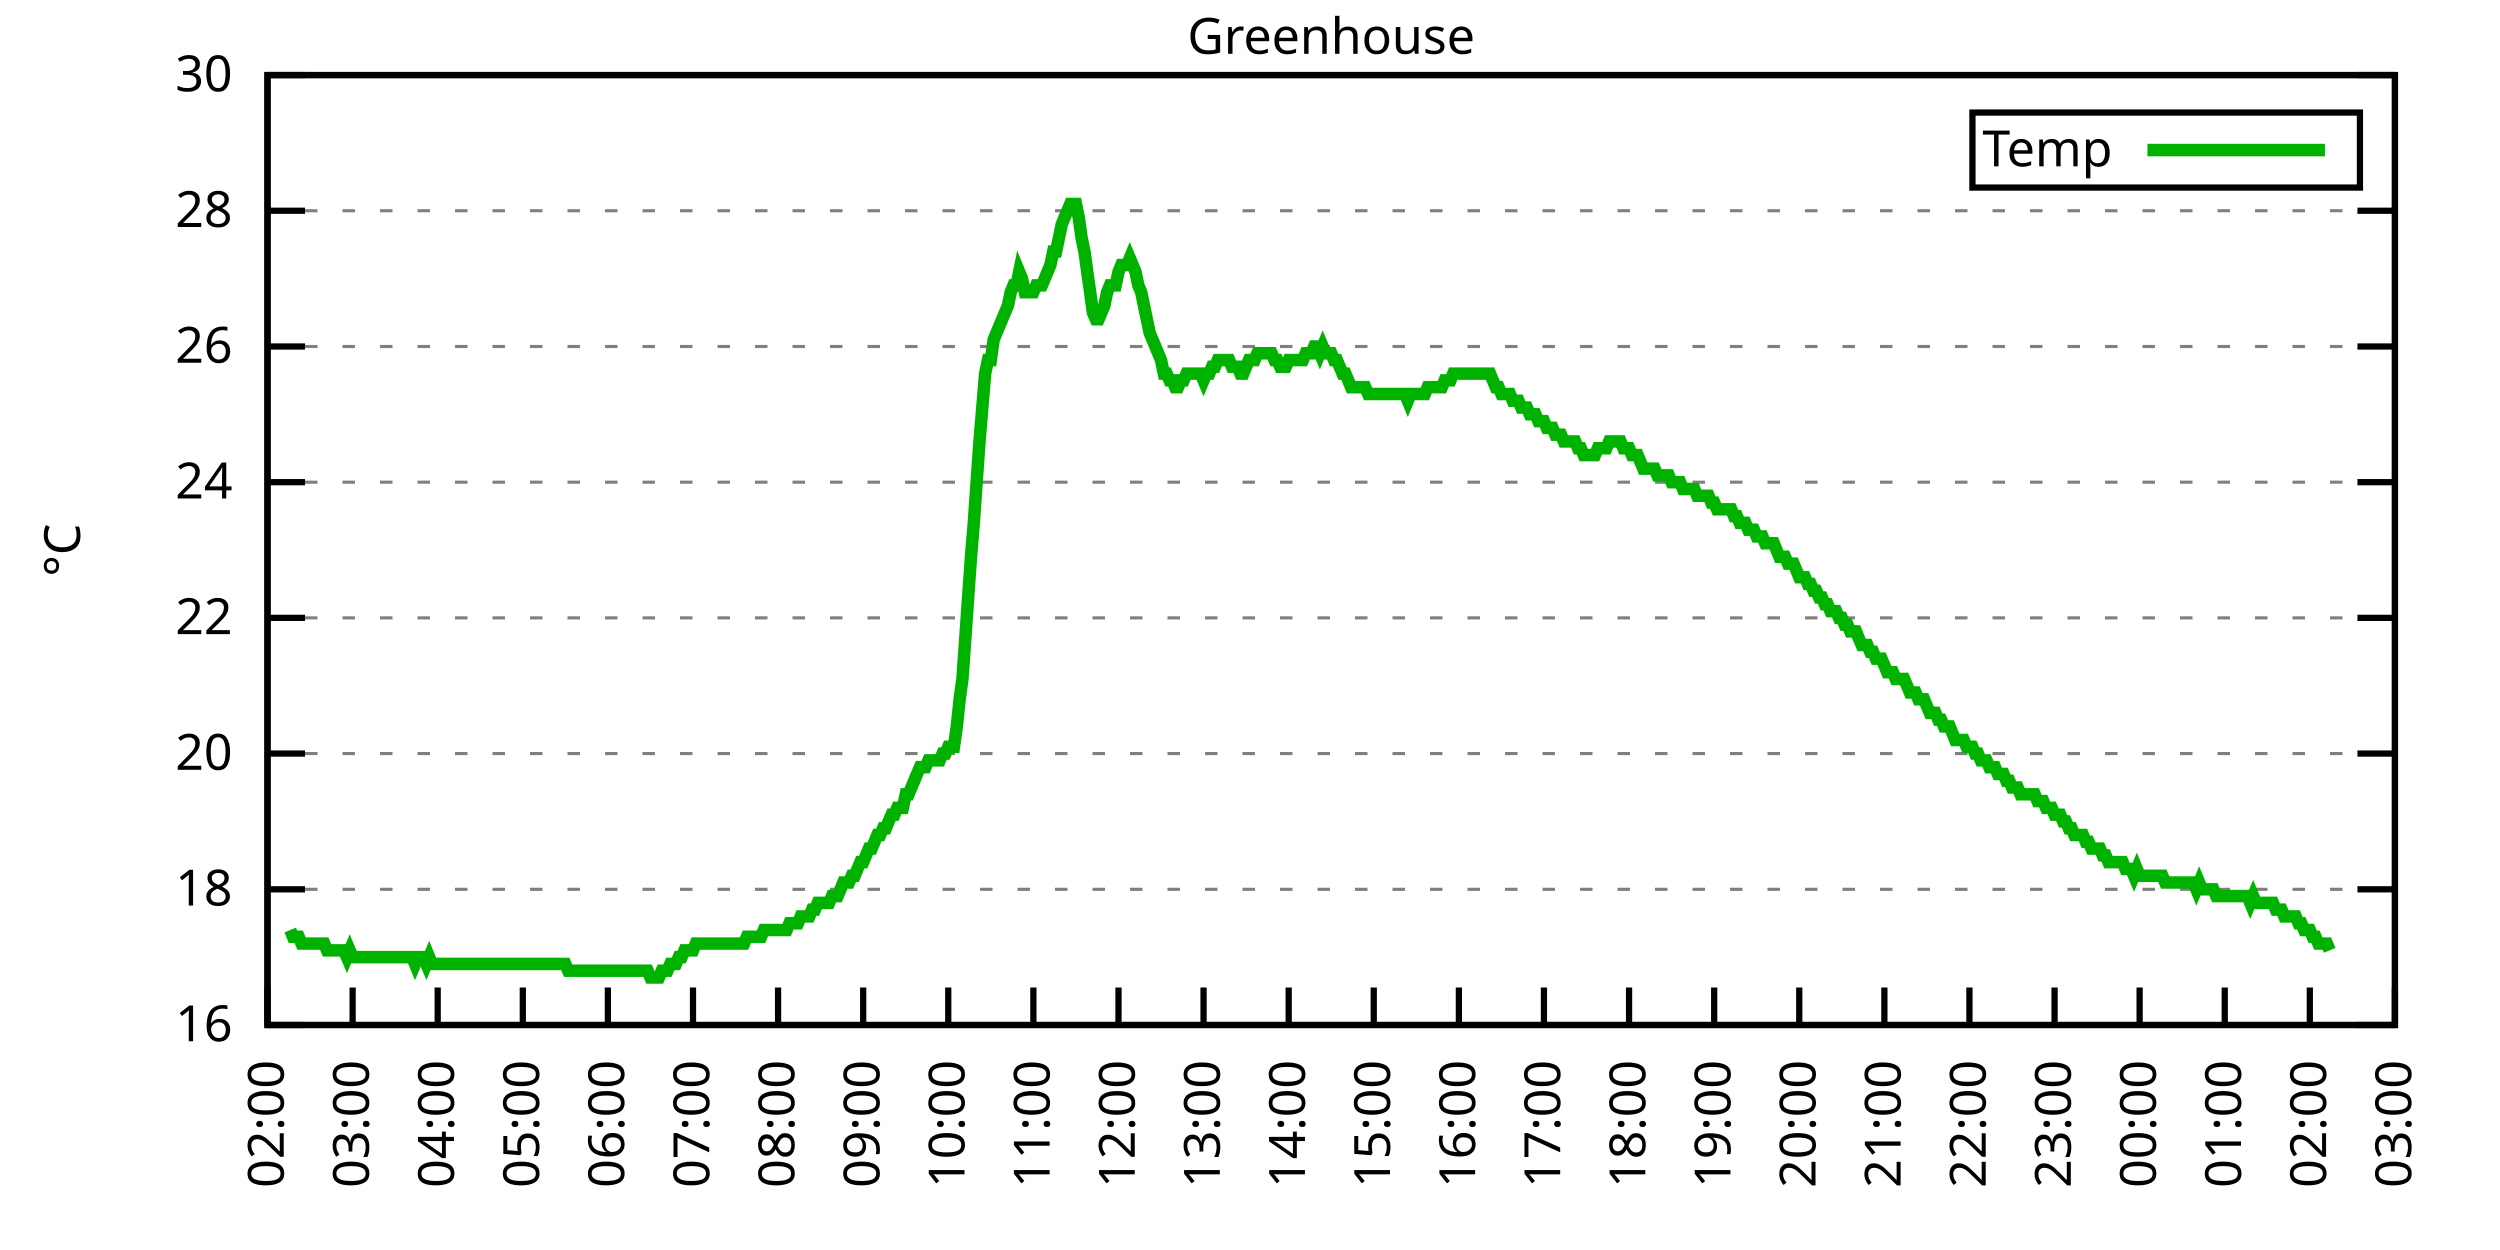
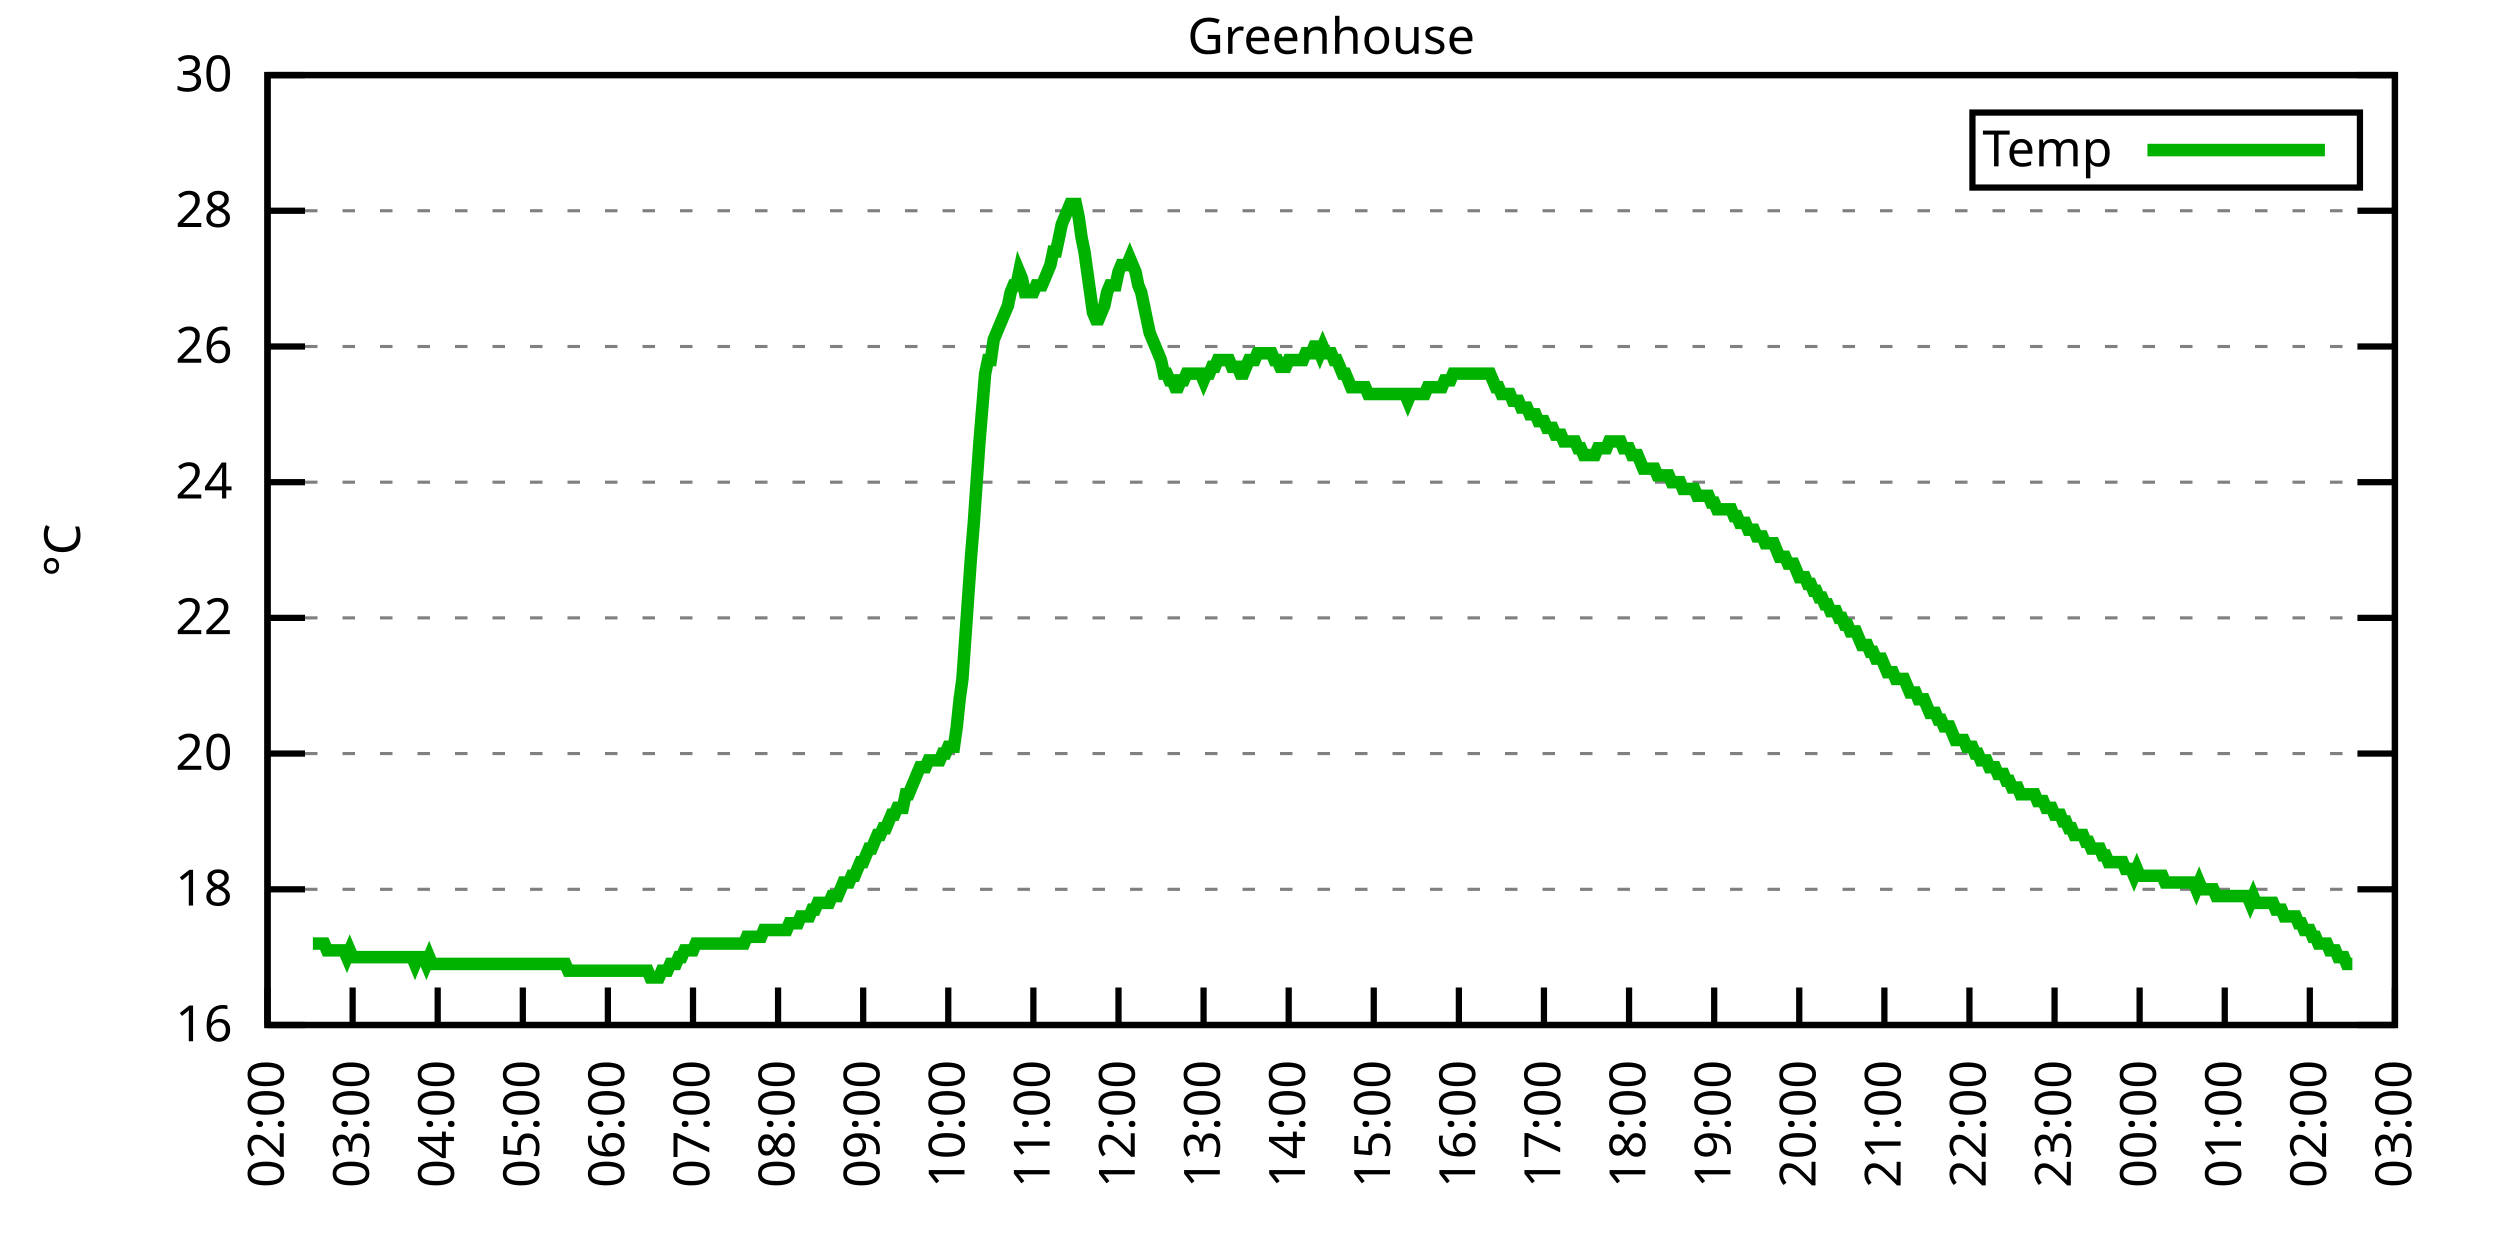
<svg xmlns="http://www.w3.org/2000/svg" xmlns:xlink="http://www.w3.org/1999/xlink" width="400" height="200" viewBox="0 0 400 200">
  <g id="gnuplot_canvas">
    <rect x="0" y="0" width="400" height="200" fill="none" />
    <defs>
      <circle id="gpDot" r="0.5" stroke-width="0.5" stroke="currentColor" />
      <path id="gpPt0" stroke-width="0.333" stroke="currentColor" d="M-1,0 h2 M0,-1 v2" />
      <path id="gpPt1" stroke-width="0.333" stroke="currentColor" d="M-1,-1 L1,1 M1,-1 L-1,1" />
      <path id="gpPt2" stroke-width="0.333" stroke="currentColor" d="M-1,0 L1,0 M0,-1 L0,1 M-1,-1 L1,1 M-1,1 L1,-1" />
      <rect id="gpPt3" stroke-width="0.333" stroke="currentColor" x="-1" y="-1" width="2" height="2" />
      <rect id="gpPt4" stroke-width="0.333" stroke="currentColor" fill="currentColor" x="-1" y="-1" width="2" height="2" />
      <circle id="gpPt5" stroke-width="0.333" stroke="currentColor" cx="0" cy="0" r="1" />
      <use xlink:href="#gpPt5" id="gpPt6" fill="currentColor" stroke="none" />
      <path id="gpPt7" stroke-width="0.333" stroke="currentColor" d="M0,-1.33 L-1.33,0.67 L1.33,0.67 z" />
      <use xlink:href="#gpPt7" id="gpPt8" fill="currentColor" stroke="none" />
      <use xlink:href="#gpPt7" id="gpPt9" stroke="currentColor" transform="rotate(180)" />
      <use xlink:href="#gpPt9" id="gpPt10" fill="currentColor" stroke="none" />
      <use xlink:href="#gpPt3" id="gpPt11" stroke="currentColor" transform="rotate(45)" />
      <use xlink:href="#gpPt11" id="gpPt12" fill="currentColor" stroke="none" />
      <path id="gpPt13" stroke-width="0.333" stroke="currentColor" d="M0,1.330 L1.265,0.411 L0.782,-1.067 L-0.782,-1.076 L-1.265,0.411 z" />
      <use xlink:href="#gpPt13" id="gpPt14" fill="currentColor" stroke="none" />
      <filter id="textbox" filterUnits="objectBoundingBox" x="0" y="0" height="1" width="1">
        <feFlood flood-color="white" flood-opacity="1" result="bgnd" />
        <feComposite in="SourceGraphic" in2="bgnd" operator="atop" />
      </filter>
      <filter id="greybox" filterUnits="objectBoundingBox" x="0" y="0" height="1" width="1">
        <feFlood flood-color="lightgrey" flood-opacity="1" result="grey" />
        <feComposite in="SourceGraphic" in2="grey" operator="atop" />
      </filter>
    </defs>
    <g fill="none" color="white" stroke="currentColor" stroke-width="1.00" stroke-linecap="butt" stroke-linejoin="miter">
</g>
    <g fill="none" color="black" stroke="currentColor" stroke-width="1.00" stroke-linecap="butt" stroke-linejoin="miter">
      <g stroke="none" shape-rendering="crispEdges">
        <polygon fill="rgb(255, 255, 255)" points="42.80,164.00 383.18,164.00 383.18,12.02 42.80,12.02 " />
      </g>
    </g>
    <g fill="none" color="black" stroke="currentColor" stroke-width="1.00" stroke-linecap="butt" stroke-linejoin="miter">
</g>
    <g fill="none" color="black" stroke="black" stroke-width="0.50" stroke-linecap="butt" stroke-linejoin="miter">
</g>
    <g fill="none" color="gray" stroke="currentColor" stroke-width="0.50" stroke-linecap="butt" stroke-linejoin="miter">
      <path stroke="gray" stroke-dasharray="2,4" class="gridline" d="M42.80,164.00 L383.19,164.00  " />
    </g>
    <g fill="none" color="gray" stroke="gray" stroke-width="1.00" stroke-linecap="butt" stroke-linejoin="miter">
</g>
    <g fill="none" color="black" stroke="currentColor" stroke-width="1.00" stroke-linecap="butt" stroke-linejoin="miter">
      <path stroke="black" d="M42.80,164.00 L48.80,164.00 M383.19,164.00 L377.19,164.00  " />
      <g transform="translate(37.20,166.60)" stroke="none" fill="black" font-family="Sans" font-size="8.00" text-anchor="end">
        <text>
          <tspan font-family="Sans"> 16</tspan>
        </text>
      </g>
    </g>
    <g fill="none" color="black" stroke="currentColor" stroke-width="1.00" stroke-linecap="butt" stroke-linejoin="miter">
</g>
    <g fill="none" color="black" stroke="black" stroke-width="0.50" stroke-linecap="butt" stroke-linejoin="miter">
</g>
    <g fill="none" color="gray" stroke="currentColor" stroke-width="0.50" stroke-linecap="butt" stroke-linejoin="miter">
      <path stroke="gray" stroke-dasharray="2,4" class="gridline" d="M42.80,142.29 L383.19,142.29  " />
    </g>
    <g fill="none" color="gray" stroke="gray" stroke-width="1.00" stroke-linecap="butt" stroke-linejoin="miter">
</g>
    <g fill="none" color="black" stroke="currentColor" stroke-width="1.00" stroke-linecap="butt" stroke-linejoin="miter">
      <path stroke="black" d="M42.80,142.29 L48.80,142.29 M383.19,142.29 L377.19,142.29  " />
      <g transform="translate(37.20,144.89)" stroke="none" fill="black" font-family="Sans" font-size="8.00" text-anchor="end">
        <text>
          <tspan font-family="Sans"> 18</tspan>
        </text>
      </g>
    </g>
    <g fill="none" color="black" stroke="currentColor" stroke-width="1.00" stroke-linecap="butt" stroke-linejoin="miter">
</g>
    <g fill="none" color="black" stroke="black" stroke-width="0.50" stroke-linecap="butt" stroke-linejoin="miter">
</g>
    <g fill="none" color="gray" stroke="currentColor" stroke-width="0.50" stroke-linecap="butt" stroke-linejoin="miter">
      <path stroke="gray" stroke-dasharray="2,4" class="gridline" d="M42.80,120.57 L383.19,120.57  " />
    </g>
    <g fill="none" color="gray" stroke="gray" stroke-width="1.00" stroke-linecap="butt" stroke-linejoin="miter">
</g>
    <g fill="none" color="black" stroke="currentColor" stroke-width="1.00" stroke-linecap="butt" stroke-linejoin="miter">
      <path stroke="black" d="M42.80,120.57 L48.80,120.57 M383.19,120.57 L377.19,120.57  " />
      <g transform="translate(37.20,123.17)" stroke="none" fill="black" font-family="Sans" font-size="8.00" text-anchor="end">
        <text>
          <tspan font-family="Sans"> 20</tspan>
        </text>
      </g>
    </g>
    <g fill="none" color="black" stroke="currentColor" stroke-width="1.00" stroke-linecap="butt" stroke-linejoin="miter">
</g>
    <g fill="none" color="black" stroke="black" stroke-width="0.50" stroke-linecap="butt" stroke-linejoin="miter">
</g>
    <g fill="none" color="gray" stroke="currentColor" stroke-width="0.50" stroke-linecap="butt" stroke-linejoin="miter">
      <path stroke="gray" stroke-dasharray="2,4" class="gridline" d="M42.80,98.86 L383.19,98.86  " />
    </g>
    <g fill="none" color="gray" stroke="gray" stroke-width="1.00" stroke-linecap="butt" stroke-linejoin="miter">
</g>
    <g fill="none" color="black" stroke="currentColor" stroke-width="1.00" stroke-linecap="butt" stroke-linejoin="miter">
      <path stroke="black" d="M42.80,98.86 L48.80,98.86 M383.19,98.86 L377.19,98.86  " />
      <g transform="translate(37.20,101.46)" stroke="none" fill="black" font-family="Sans" font-size="8.00" text-anchor="end">
        <text>
          <tspan font-family="Sans"> 22</tspan>
        </text>
      </g>
    </g>
    <g fill="none" color="black" stroke="currentColor" stroke-width="1.00" stroke-linecap="butt" stroke-linejoin="miter">
</g>
    <g fill="none" color="black" stroke="black" stroke-width="0.50" stroke-linecap="butt" stroke-linejoin="miter">
</g>
    <g fill="none" color="gray" stroke="currentColor" stroke-width="0.50" stroke-linecap="butt" stroke-linejoin="miter">
      <path stroke="gray" stroke-dasharray="2,4" class="gridline" d="M42.80,77.15 L383.19,77.15  " />
    </g>
    <g fill="none" color="gray" stroke="gray" stroke-width="1.00" stroke-linecap="butt" stroke-linejoin="miter">
</g>
    <g fill="none" color="black" stroke="currentColor" stroke-width="1.00" stroke-linecap="butt" stroke-linejoin="miter">
      <path stroke="black" d="M42.80,77.15 L48.80,77.15 M383.19,77.15 L377.19,77.15  " />
      <g transform="translate(37.20,79.75)" stroke="none" fill="black" font-family="Sans" font-size="8.00" text-anchor="end">
        <text>
          <tspan font-family="Sans"> 24</tspan>
        </text>
      </g>
    </g>
    <g fill="none" color="black" stroke="currentColor" stroke-width="1.00" stroke-linecap="butt" stroke-linejoin="miter">
</g>
    <g fill="none" color="black" stroke="black" stroke-width="0.50" stroke-linecap="butt" stroke-linejoin="miter">
</g>
    <g fill="none" color="gray" stroke="currentColor" stroke-width="0.50" stroke-linecap="butt" stroke-linejoin="miter">
      <path stroke="gray" stroke-dasharray="2,4" class="gridline" d="M42.80,55.44 L383.19,55.44  " />
    </g>
    <g fill="none" color="gray" stroke="gray" stroke-width="1.00" stroke-linecap="butt" stroke-linejoin="miter">
</g>
    <g fill="none" color="black" stroke="currentColor" stroke-width="1.00" stroke-linecap="butt" stroke-linejoin="miter">
      <path stroke="black" d="M42.80,55.44 L48.80,55.44 M383.19,55.44 L377.19,55.44  " />
      <g transform="translate(37.20,58.04)" stroke="none" fill="black" font-family="Sans" font-size="8.00" text-anchor="end">
        <text>
          <tspan font-family="Sans"> 26</tspan>
        </text>
      </g>
    </g>
    <g fill="none" color="black" stroke="currentColor" stroke-width="1.00" stroke-linecap="butt" stroke-linejoin="miter">
</g>
    <g fill="none" color="black" stroke="black" stroke-width="0.50" stroke-linecap="butt" stroke-linejoin="miter">
</g>
    <g fill="none" color="gray" stroke="currentColor" stroke-width="0.50" stroke-linecap="butt" stroke-linejoin="miter">
      <path stroke="gray" stroke-dasharray="2,4" class="gridline" d="M42.80,33.72 L383.19,33.72  " />
    </g>
    <g fill="none" color="gray" stroke="gray" stroke-width="1.00" stroke-linecap="butt" stroke-linejoin="miter">
</g>
    <g fill="none" color="black" stroke="currentColor" stroke-width="1.00" stroke-linecap="butt" stroke-linejoin="miter">
      <path stroke="black" d="M42.80,33.72 L48.80,33.72 M383.19,33.72 L377.19,33.72  " />
      <g transform="translate(37.20,36.32)" stroke="none" fill="black" font-family="Sans" font-size="8.00" text-anchor="end">
        <text>
          <tspan font-family="Sans"> 28</tspan>
        </text>
      </g>
    </g>
    <g fill="none" color="black" stroke="currentColor" stroke-width="1.00" stroke-linecap="butt" stroke-linejoin="miter">
</g>
    <g fill="none" color="black" stroke="black" stroke-width="0.50" stroke-linecap="butt" stroke-linejoin="miter">
</g>
    <g fill="none" color="gray" stroke="currentColor" stroke-width="0.50" stroke-linecap="butt" stroke-linejoin="miter">
      <path stroke="gray" stroke-dasharray="2,4" class="gridline" d="M42.80,12.01 L383.19,12.01  " />
    </g>
    <g fill="none" color="gray" stroke="gray" stroke-width="1.00" stroke-linecap="butt" stroke-linejoin="miter">
</g>
    <g fill="none" color="black" stroke="currentColor" stroke-width="1.00" stroke-linecap="butt" stroke-linejoin="miter">
      <path stroke="black" d="M42.80,12.01 L48.80,12.01 M383.19,12.01 L377.19,12.01  " />
      <g transform="translate(37.20,14.61)" stroke="none" fill="black" font-family="Sans" font-size="8.00" text-anchor="end">
        <text>
          <tspan font-family="Sans"> 30</tspan>
        </text>
      </g>
    </g>
    <g fill="none" color="black" stroke="currentColor" stroke-width="1.00" stroke-linecap="butt" stroke-linejoin="miter">
      <path stroke="black" d="M42.80,164.00 L42.80,158.00  " />
      <g transform="translate(45.40,169.60) rotate(270.00)" stroke="none" fill="black" font-family="Sans" font-size="8.00" text-anchor="end">
        <text>
          <tspan font-family="Sans">02:00</tspan>
        </text>
      </g>
    </g>
    <g fill="none" color="black" stroke="currentColor" stroke-width="1.00" stroke-linecap="butt" stroke-linejoin="miter">
      <path stroke="black" d="M56.42,164.00 L56.42,158.00  " />
      <g transform="translate(59.02,169.60) rotate(270.00)" stroke="none" fill="black" font-family="Sans" font-size="8.00" text-anchor="end">
        <text>
          <tspan font-family="Sans">03:00</tspan>
        </text>
      </g>
    </g>
    <g fill="none" color="black" stroke="currentColor" stroke-width="1.00" stroke-linecap="butt" stroke-linejoin="miter">
      <path stroke="black" d="M70.03,164.00 L70.03,158.00  " />
      <g transform="translate(72.63,169.60) rotate(270.00)" stroke="none" fill="black" font-family="Sans" font-size="8.00" text-anchor="end">
        <text>
          <tspan font-family="Sans">04:00</tspan>
        </text>
      </g>
    </g>
    <g fill="none" color="black" stroke="currentColor" stroke-width="1.00" stroke-linecap="butt" stroke-linejoin="miter">
      <path stroke="black" d="M83.65,164.00 L83.65,158.00  " />
      <g transform="translate(86.25,169.60) rotate(270.00)" stroke="none" fill="black" font-family="Sans" font-size="8.00" text-anchor="end">
        <text>
          <tspan font-family="Sans">05:00</tspan>
        </text>
      </g>
    </g>
    <g fill="none" color="black" stroke="currentColor" stroke-width="1.00" stroke-linecap="butt" stroke-linejoin="miter">
      <path stroke="black" d="M97.26,164.00 L97.26,158.00  " />
      <g transform="translate(99.86,169.60) rotate(270.00)" stroke="none" fill="black" font-family="Sans" font-size="8.00" text-anchor="end">
        <text>
          <tspan font-family="Sans">06:00</tspan>
        </text>
      </g>
    </g>
    <g fill="none" color="black" stroke="currentColor" stroke-width="1.00" stroke-linecap="butt" stroke-linejoin="miter">
      <path stroke="black" d="M110.88,164.00 L110.88,158.00  " />
      <g transform="translate(113.48,169.60) rotate(270.00)" stroke="none" fill="black" font-family="Sans" font-size="8.00" text-anchor="end">
        <text>
          <tspan font-family="Sans">07:00</tspan>
        </text>
      </g>
    </g>
    <g fill="none" color="black" stroke="currentColor" stroke-width="1.00" stroke-linecap="butt" stroke-linejoin="miter">
      <path stroke="black" d="M124.49,164.00 L124.49,158.00  " />
      <g transform="translate(127.09,169.60) rotate(270.00)" stroke="none" fill="black" font-family="Sans" font-size="8.00" text-anchor="end">
        <text>
          <tspan font-family="Sans">08:00</tspan>
        </text>
      </g>
    </g>
    <g fill="none" color="black" stroke="currentColor" stroke-width="1.00" stroke-linecap="butt" stroke-linejoin="miter">
      <path stroke="black" d="M138.11,164.00 L138.11,158.00  " />
      <g transform="translate(140.71,169.60) rotate(270.00)" stroke="none" fill="black" font-family="Sans" font-size="8.00" text-anchor="end">
        <text>
          <tspan font-family="Sans">09:00</tspan>
        </text>
      </g>
    </g>
    <g fill="none" color="black" stroke="currentColor" stroke-width="1.00" stroke-linecap="butt" stroke-linejoin="miter">
      <path stroke="black" d="M151.72,164.00 L151.72,158.00  " />
      <g transform="translate(154.32,169.60) rotate(270.00)" stroke="none" fill="black" font-family="Sans" font-size="8.00" text-anchor="end">
        <text>
          <tspan font-family="Sans">10:00</tspan>
        </text>
      </g>
    </g>
    <g fill="none" color="black" stroke="currentColor" stroke-width="1.00" stroke-linecap="butt" stroke-linejoin="miter">
      <path stroke="black" d="M165.34,164.00 L165.34,158.00  " />
      <g transform="translate(167.94,169.60) rotate(270.00)" stroke="none" fill="black" font-family="Sans" font-size="8.00" text-anchor="end">
        <text>
          <tspan font-family="Sans">11:00</tspan>
        </text>
      </g>
    </g>
    <g fill="none" color="black" stroke="currentColor" stroke-width="1.00" stroke-linecap="butt" stroke-linejoin="miter">
      <path stroke="black" d="M178.96,164.00 L178.96,158.00  " />
      <g transform="translate(181.56,169.60) rotate(270.00)" stroke="none" fill="black" font-family="Sans" font-size="8.00" text-anchor="end">
        <text>
          <tspan font-family="Sans">12:00</tspan>
        </text>
      </g>
    </g>
    <g fill="none" color="black" stroke="currentColor" stroke-width="1.00" stroke-linecap="butt" stroke-linejoin="miter">
      <path stroke="black" d="M192.57,164.00 L192.57,158.00  " />
      <g transform="translate(195.17,169.60) rotate(270.00)" stroke="none" fill="black" font-family="Sans" font-size="8.00" text-anchor="end">
        <text>
          <tspan font-family="Sans">13:00</tspan>
        </text>
      </g>
    </g>
    <g fill="none" color="black" stroke="currentColor" stroke-width="1.00" stroke-linecap="butt" stroke-linejoin="miter">
      <path stroke="black" d="M206.19,164.00 L206.19,158.00  " />
      <g transform="translate(208.79,169.60) rotate(270.00)" stroke="none" fill="black" font-family="Sans" font-size="8.00" text-anchor="end">
        <text>
          <tspan font-family="Sans">14:00</tspan>
        </text>
      </g>
    </g>
    <g fill="none" color="black" stroke="currentColor" stroke-width="1.00" stroke-linecap="butt" stroke-linejoin="miter">
      <path stroke="black" d="M219.80,164.00 L219.80,158.00  " />
      <g transform="translate(222.40,169.60) rotate(270.00)" stroke="none" fill="black" font-family="Sans" font-size="8.00" text-anchor="end">
        <text>
          <tspan font-family="Sans">15:00</tspan>
        </text>
      </g>
    </g>
    <g fill="none" color="black" stroke="currentColor" stroke-width="1.00" stroke-linecap="butt" stroke-linejoin="miter">
      <path stroke="black" d="M233.42,164.00 L233.42,158.00  " />
      <g transform="translate(236.02,169.60) rotate(270.00)" stroke="none" fill="black" font-family="Sans" font-size="8.00" text-anchor="end">
        <text>
          <tspan font-family="Sans">16:00</tspan>
        </text>
      </g>
    </g>
    <g fill="none" color="black" stroke="currentColor" stroke-width="1.00" stroke-linecap="butt" stroke-linejoin="miter">
      <path stroke="black" d="M247.03,164.00 L247.03,158.00  " />
      <g transform="translate(249.63,169.60) rotate(270.00)" stroke="none" fill="black" font-family="Sans" font-size="8.00" text-anchor="end">
        <text>
          <tspan font-family="Sans">17:00</tspan>
        </text>
      </g>
    </g>
    <g fill="none" color="black" stroke="currentColor" stroke-width="1.00" stroke-linecap="butt" stroke-linejoin="miter">
      <path stroke="black" d="M260.65,164.00 L260.65,158.00  " />
      <g transform="translate(263.25,169.60) rotate(270.00)" stroke="none" fill="black" font-family="Sans" font-size="8.00" text-anchor="end">
        <text>
          <tspan font-family="Sans">18:00</tspan>
        </text>
      </g>
    </g>
    <g fill="none" color="black" stroke="currentColor" stroke-width="1.00" stroke-linecap="butt" stroke-linejoin="miter">
      <path stroke="black" d="M274.27,164.00 L274.27,158.00  " />
      <g transform="translate(276.87,169.60) rotate(270.00)" stroke="none" fill="black" font-family="Sans" font-size="8.00" text-anchor="end">
        <text>
          <tspan font-family="Sans">19:00</tspan>
        </text>
      </g>
    </g>
    <g fill="none" color="black" stroke="currentColor" stroke-width="1.00" stroke-linecap="butt" stroke-linejoin="miter">
      <path stroke="black" d="M287.88,164.00 L287.88,158.00  " />
      <g transform="translate(290.48,169.60) rotate(270.00)" stroke="none" fill="black" font-family="Sans" font-size="8.00" text-anchor="end">
        <text>
          <tspan font-family="Sans">20:00</tspan>
        </text>
      </g>
    </g>
    <g fill="none" color="black" stroke="currentColor" stroke-width="1.00" stroke-linecap="butt" stroke-linejoin="miter">
      <path stroke="black" d="M301.50,164.00 L301.50,158.00  " />
      <g transform="translate(304.10,169.60) rotate(270.00)" stroke="none" fill="black" font-family="Sans" font-size="8.00" text-anchor="end">
        <text>
          <tspan font-family="Sans">21:00</tspan>
        </text>
      </g>
    </g>
    <g fill="none" color="black" stroke="currentColor" stroke-width="1.00" stroke-linecap="butt" stroke-linejoin="miter">
      <path stroke="black" d="M315.11,164.00 L315.11,158.00  " />
      <g transform="translate(317.71,169.60) rotate(270.00)" stroke="none" fill="black" font-family="Sans" font-size="8.00" text-anchor="end">
        <text>
          <tspan font-family="Sans">22:00</tspan>
        </text>
      </g>
    </g>
    <g fill="none" color="black" stroke="currentColor" stroke-width="1.00" stroke-linecap="butt" stroke-linejoin="miter">
      <path stroke="black" d="M328.73,164.00 L328.73,158.00  " />
      <g transform="translate(331.33,169.60) rotate(270.00)" stroke="none" fill="black" font-family="Sans" font-size="8.00" text-anchor="end">
        <text>
          <tspan font-family="Sans">23:00</tspan>
        </text>
      </g>
    </g>
    <g fill="none" color="black" stroke="currentColor" stroke-width="1.00" stroke-linecap="butt" stroke-linejoin="miter">
      <path stroke="black" d="M342.34,164.00 L342.34,158.00  " />
      <g transform="translate(344.94,169.60) rotate(270.00)" stroke="none" fill="black" font-family="Sans" font-size="8.00" text-anchor="end">
        <text>
          <tspan font-family="Sans">00:00</tspan>
        </text>
      </g>
    </g>
    <g fill="none" color="black" stroke="currentColor" stroke-width="1.00" stroke-linecap="butt" stroke-linejoin="miter">
      <path stroke="black" d="M355.96,164.00 L355.96,158.00  " />
      <g transform="translate(358.56,169.60) rotate(270.00)" stroke="none" fill="black" font-family="Sans" font-size="8.00" text-anchor="end">
        <text>
          <tspan font-family="Sans">01:00</tspan>
        </text>
      </g>
    </g>
    <g fill="none" color="black" stroke="currentColor" stroke-width="1.00" stroke-linecap="butt" stroke-linejoin="miter">
      <path stroke="black" d="M369.57,164.00 L369.57,158.00  " />
      <g transform="translate(372.17,169.60) rotate(270.00)" stroke="none" fill="black" font-family="Sans" font-size="8.00" text-anchor="end">
        <text>
          <tspan font-family="Sans">02:00</tspan>
        </text>
      </g>
    </g>
    <g fill="none" color="black" stroke="currentColor" stroke-width="1.00" stroke-linecap="butt" stroke-linejoin="miter">
      <path stroke="black" d="M383.19,164.00 L383.19,158.00  " />
      <g transform="translate(385.79,169.60) rotate(270.00)" stroke="none" fill="black" font-family="Sans" font-size="8.00" text-anchor="end">
        <text>
          <tspan font-family="Sans">03:00</tspan>
        </text>
      </g>
    </g>
    <g fill="none" color="black" stroke="currentColor" stroke-width="1.00" stroke-linecap="butt" stroke-linejoin="miter">
</g>
    <g fill="none" color="black" stroke="currentColor" stroke-width="1.00" stroke-linecap="butt" stroke-linejoin="miter">
      <path stroke="black" d="M42.80,12.01 L42.80,164.00 L383.19,164.00 L383.19,12.01 L42.80,12.01 Z  " />
    </g>
    <g fill="none" color="black" stroke="currentColor" stroke-width="1.00" stroke-linecap="butt" stroke-linejoin="miter">
</g>
    <g fill="none" color="black" stroke="currentColor" stroke-width="1.00" stroke-linecap="butt" stroke-linejoin="miter">
      <path stroke="black" d="M315.59,30.01 L315.59,18.01 L377.59,18.01 L377.59,30.01 L315.59,30.01 Z  " />
    </g>
    <g id="Greenhouse_plot_1">
      <g fill="none" color="white" stroke="black" stroke-width="2.00" stroke-linecap="butt" stroke-linejoin="miter">
</g>
      <g fill="none" color="black" stroke="currentColor" stroke-width="2.00" stroke-linecap="butt" stroke-linejoin="miter">
        <g transform="translate(337.99,26.61)" stroke="none" fill="black" font-family="Sans" font-size="8.00" text-anchor="end">
          <text>
            <tspan font-family="Sans">Temp</tspan>
          </text>
        </g>
      </g>
      <g fill="none" color="black" stroke="currentColor" stroke-width="2.00" stroke-linecap="butt" stroke-linejoin="miter">
-         <path stroke="rgb(  0, 178,   0)" d="M343.59,24.01 L371.99,24.01 M46.43,148.80 L46.88,149.89 L47.34,149.89 L47.79,149.89 L48.25,150.97 L48.70,150.97   L49.15,150.97 L49.61,150.97 L50.06,150.97 L50.52,150.97 L50.97,150.97 L51.42,150.97 L51.88,150.97 L52.33,152.06   L52.78,152.06 L53.24,152.06 L53.69,152.06 L54.15,152.06 L54.60,152.06 L55.05,152.06 L55.51,153.14 L55.96,152.06   L56.42,153.14 L56.87,153.14 L57.32,153.14 L57.78,153.14 L58.23,153.14 L58.68,153.14 L59.14,153.14 L59.59,153.14   L60.05,153.14 L60.50,153.14 L60.95,153.14 L61.41,153.14 L61.86,153.14 L62.32,153.14 L62.77,153.14 L63.22,153.14   L63.68,153.14 L64.13,153.14 L64.58,153.14 L65.04,153.14 L65.49,153.14 L65.95,153.14 L66.40,154.23 L66.85,153.14   L67.31,153.14 L67.76,153.14 L68.22,154.23 L68.67,153.14 L69.12,154.23 L69.58,154.23 L70.03,154.23 L70.49,154.23   L70.94,154.23 L71.39,154.23 L71.85,154.23 L72.30,154.23 L72.75,154.23 L73.21,154.23 L73.66,154.23 L74.12,154.23   L74.57,154.23 L75.02,154.23 L75.48,154.23 L75.93,154.23 L76.39,154.23 L76.84,154.23 L77.29,154.23 L77.75,154.23   L78.20,154.23 L78.65,154.23 L79.11,154.23 L79.56,154.23 L80.02,154.23 L80.47,154.23 L80.92,154.23 L81.38,154.23   L81.83,154.23 L82.29,154.23 L82.74,154.23 L83.19,154.23 L83.65,154.23 L84.10,154.23 L84.55,154.23 L85.01,154.23   L85.46,154.23 L85.92,154.23 L86.37,154.23 L86.82,154.23 L87.28,154.23 L87.73,154.23 L88.19,154.23 L88.64,154.23   L89.09,154.23 L89.55,154.23 L90.00,154.23 L90.45,154.23 L90.91,155.31 L91.36,155.31 L91.82,155.31 L92.27,155.31   L92.72,155.31 L93.18,155.31 L93.63,155.31 L94.09,155.31 L94.54,155.31 L94.99,155.31 L95.45,155.31 L95.90,155.31   L96.35,155.31 L96.81,155.31 L97.26,155.31 L97.72,155.31 L98.17,155.31 L98.62,155.31 L99.08,155.31 L99.53,155.31   L99.99,155.31 L100.44,155.31 L100.89,155.31 L101.35,155.31 L101.80,155.31 L102.25,155.31 L102.71,155.31 L103.16,155.31   L103.62,155.31 L104.07,156.40 L104.52,156.40 L104.98,156.40 L105.43,156.40 L105.89,155.31 L106.34,155.31 L106.79,155.31   L107.25,154.23 L107.70,154.23 L108.15,154.23 L108.61,153.14 L109.06,153.14 L109.52,152.06 L109.97,152.06 L110.42,152.06   L110.88,152.06 L111.33,150.97 L111.79,150.97 L112.24,150.97 L112.69,150.97 L113.15,150.97 L113.60,150.97 L114.05,150.97   L114.51,150.97 L114.96,150.97 L115.42,150.97 L115.87,150.97 L116.32,150.97 L116.78,150.97 L117.23,150.97 L117.69,150.97   L118.14,150.97 L118.59,150.97 L119.05,150.97 L119.50,149.89 L119.96,149.89 L120.41,149.89 L120.86,149.89 L121.32,149.89   L121.77,149.89 L122.22,148.80 L122.68,148.80 L123.13,148.80 L123.59,148.80 L124.04,148.80 L124.49,148.80 L124.95,148.80   L125.40,148.80 L125.86,148.80 L126.31,147.72 L126.76,147.72 L127.22,147.72 L127.67,147.72 L128.12,146.63 L128.58,146.63   L129.03,146.63 L129.49,146.63 L129.94,145.54 L130.39,145.54 L130.85,144.46 L131.30,144.46 L131.76,144.46 L132.21,144.46   L132.66,144.46 L133.12,143.37 L133.57,143.37 L134.02,143.37 L134.48,142.29 L134.93,141.20 L135.39,141.20 L135.84,141.20   L136.29,140.12 L136.75,140.12 L137.20,139.03 L137.66,137.94 L138.11,137.94 L138.56,136.86 L139.02,135.77 L139.47,135.77   L139.92,134.69 L140.38,133.60 L140.83,133.60 L141.29,132.52 L141.74,132.52 L142.19,131.43 L142.65,130.35 L143.10,130.35   L143.56,129.26 L144.01,129.26 L144.46,129.26 L144.92,127.09 L145.37,127.09 L145.82,126.00 L146.28,124.92 L146.73,123.83   L147.19,122.75 L147.64,122.75 L148.09,122.75 L148.55,121.66 L149.00,121.66 L149.46,121.66 L149.91,121.66 L150.36,121.66   L150.82,120.57 L151.27,120.57 L151.72,119.49 L152.18,119.49 L152.63,119.49 L153.09,116.23 L153.54,111.89 L153.99,108.63   L154.45,102.12 L154.90,95.60 L155.36,89.09 L155.81,83.66 L156.26,77.15 L156.72,70.63 L157.17,65.21 L157.62,59.78   L158.08,57.61 L158.53,57.61 L158.99,54.35 L159.44,53.26 L159.89,52.18 L160.35,51.09 L160.80,50.01 L161.26,48.92   L161.71,46.75 L162.16,45.66 L162.62,45.66 L163.07,43.49 L163.52,44.58 L163.98,46.75 L164.43,46.75 L164.89,46.75   L165.34,46.75 L165.79,45.66 L166.25,45.66 L166.70,45.66 L167.16,44.58 L167.61,43.49 L168.06,42.41 L168.52,40.24   L168.97,40.24 L169.43,38.07 L169.88,35.89 L170.33,34.81 L170.79,33.72 L171.24,32.64 L171.69,32.64 L172.15,32.64   L172.60,34.81 L173.06,38.07 L173.51,40.24 L173.96,43.49 L174.42,46.75 L174.87,50.01 L175.33,51.09 L175.78,51.09   L176.23,50.01 L176.69,48.92 L177.14,46.75 L177.59,45.66 L178.05,45.66 L178.50,45.66 L178.96,43.49 L179.41,42.41   L179.86,42.41 L180.32,42.41 L180.77,41.32 L181.23,42.41 L181.68,43.49 L182.13,45.66 L182.59,46.75 L183.04,48.92   L183.49,51.09 L183.95,53.26 L184.40,54.35 L184.86,55.44 L185.31,56.52 L185.76,57.61 L186.22,59.78 L186.67,59.78   L187.13,60.86 L187.58,60.86 L188.03,61.95 L188.49,61.95 L188.94,60.86 L189.39,60.86 L189.85,59.78 L190.30,59.78   L190.76,59.78 L191.21,59.78 L191.66,59.78 L192.12,59.78 L192.57,60.86 L193.03,59.78 L193.48,59.78 L193.93,58.69   L194.39,58.69 L194.84,57.61 L195.29,57.61 L195.75,57.61 L196.20,57.61 L196.66,57.61 L197.11,58.69 L197.56,58.69   L198.02,58.69 L198.47,59.78 L198.93,59.78 L199.38,58.69 L199.83,57.61 L200.29,57.61 L200.74,57.61 L201.19,56.52   L201.65,56.52 L202.10,56.52 L202.56,56.52 L203.01,56.52 L203.46,56.52 L203.92,57.61 L204.37,57.61 L204.83,58.69   L205.28,58.69 L205.73,58.69 L206.19,57.61 L206.64,57.61 L207.09,57.61 L207.55,57.61 L208.00,57.61 L208.46,57.61   L208.91,56.52 L209.36,56.52 L209.82,56.52 L210.27,55.44 L210.73,55.44 L211.18,56.52 L211.63,55.44 L212.09,56.52   L212.54,56.52 L213.00,56.52 L213.45,57.61 L213.90,57.61 L214.36,58.69 L214.81,59.78 L215.26,59.78 L215.72,60.86   L216.17,61.95 L216.63,61.95 L217.08,61.95 L217.53,61.95 L217.99,61.95 L218.44,61.95 L218.90,63.04 L219.35,63.04   L219.80,63.04 L220.26,63.04 L220.71,63.04 L221.16,63.04 L221.62,63.04 L222.07,63.04 L222.53,63.04 L222.98,63.04   L223.43,63.04 L223.89,63.04 L224.34,63.04 L224.80,63.04 L225.25,64.12 L225.70,63.04 L226.16,63.04 L226.61,63.04   L227.06,63.04 L227.52,63.04 L227.97,63.04 L228.43,61.95 L228.88,61.95 L229.33,61.95 L229.79,61.95 L230.24,61.95   L230.70,61.95 L231.15,60.86 L231.60,60.86 L232.06,60.86 L232.51,59.78 L232.96,59.78 L233.42,59.78 L233.87,59.78   L234.33,59.78 L234.78,59.78 L235.23,59.78 L235.69,59.78 L236.14,59.78 L236.60,59.78 L237.05,59.78 L237.50,59.78   L237.96,59.78 L238.41,59.78 L238.86,60.86 L239.32,61.95 L239.77,61.95 L240.23,63.04 L240.68,63.04 L241.13,63.04   L241.59,63.04 L242.04,64.12 L242.50,64.12 L242.95,64.12 L243.40,65.21 L243.86,65.21 L244.31,65.21 L244.76,66.29   L245.22,66.29 L245.67,66.29 L246.13,67.38 L246.58,67.38 L247.03,67.38 L247.49,68.46 L247.94,68.46 L248.40,68.46   L248.85,69.55 L249.30,69.55 L249.76,69.55 L250.21,70.63 L250.66,70.63 L251.12,70.63 L251.57,70.63 L252.03,70.63   L252.48,71.72 L252.93,71.72 L253.39,72.81 L253.84,72.81 L254.30,72.81 L254.75,72.81 L255.20,72.81 L255.66,71.72   L256.11,71.72 L256.56,71.72 L257.02,71.72 L257.47,70.63 L257.93,70.63 L258.38,70.63 L258.83,70.63 L259.29,70.63   L259.74,71.72 L260.20,71.72 L260.65,71.72 L261.10,72.81 L261.56,72.81 L262.01,72.81 L262.47,73.89 L262.92,74.98   L263.37,74.98 L263.83,74.98 L264.28,74.98 L264.73,74.98 L265.19,76.06 L265.64,76.06 L266.10,76.06 L266.55,76.06   L267.00,76.06 L267.46,77.15 L267.91,77.15 L268.37,77.15 L268.82,77.15 L269.27,78.23 L269.73,78.23 L270.18,78.23   L270.63,78.23 L271.09,78.23 L271.54,79.32 L272.00,79.32 L272.45,79.32 L272.90,79.32 L273.36,79.32 L273.81,80.41   L274.27,80.41 L274.72,81.49 L275.17,81.49 L275.63,81.49 L276.08,81.49 L276.53,81.49 L276.99,81.49 L277.44,82.58   L277.90,82.58 L278.35,83.66 L278.80,83.66 L279.26,83.66 L279.71,84.75 L280.17,84.75 L280.62,84.75 L281.07,85.83   L281.53,85.83 L281.98,85.83 L282.43,86.92 L282.89,86.92 L283.34,86.92 L283.80,86.92 L284.25,88.00 L284.70,89.09   L285.16,89.09 L285.61,89.09 L286.07,90.18 L286.52,90.18 L286.97,90.18 L287.43,91.26 L287.88,92.35 L288.33,92.35   L288.79,92.35 L289.24,93.43 L289.70,93.43 L290.15,94.52 L290.60,94.52 L291.06,95.60 L291.51,95.60 L291.97,96.69   L292.42,96.69 L292.87,97.78 L293.33,97.78 L293.78,97.78 L294.23,98.86 L294.69,98.86 L295.14,99.95 L295.60,99.95   L296.05,101.03 L296.50,101.03 L296.96,101.03 L297.41,102.12 L297.87,103.20 L298.32,103.20 L298.77,103.20 L299.23,104.29   L299.68,104.29 L300.13,105.38 L300.59,105.38 L301.04,105.38 L301.50,106.46 L301.95,107.55 L302.40,107.55 L302.86,107.55   L303.31,108.63 L303.77,108.63 L304.22,108.63 L304.67,108.63 L305.13,109.72 L305.58,110.80 L306.03,110.80 L306.49,110.80   L306.94,111.89 L307.40,111.89 L307.85,111.89 L308.30,112.97 L308.76,114.06 L309.21,114.06 L309.67,114.06 L310.12,115.15   L310.57,115.15 L311.03,116.23 L311.48,116.23 L311.94,116.23 L312.39,117.32 L312.84,118.40 L313.30,118.40 L313.75,118.40   L314.20,118.40 L314.66,119.49 L315.11,119.49 L315.57,119.49 L316.02,120.57 L316.47,120.57 L316.93,121.66 L317.38,121.66   L317.84,121.66 L318.29,122.75 L318.74,122.75 L319.20,122.75 L319.65,123.83 L320.10,123.83 L320.56,123.83 L321.01,124.92   L321.47,124.92 L321.92,126.00 L322.37,126.00 L322.83,126.00 L323.28,127.09 L323.74,127.09 L324.19,127.09 L324.64,127.09   L325.10,127.09 L325.55,127.09 L326.00,128.17 L326.46,128.17 L326.91,128.17 L327.37,129.26 L327.82,129.26 L328.27,129.26   L328.73,130.35 L329.18,130.35 L329.64,130.35 L330.09,131.43 L330.54,131.43 L331.00,132.52 L331.45,132.52 L331.90,133.60   L332.36,133.60 L332.81,133.60 L333.27,133.60 L333.72,134.69 L334.17,134.69 L334.63,135.77 L335.08,135.77 L335.54,135.77   L335.99,135.77 L336.44,136.86 L336.90,136.86 L337.35,137.94 L337.80,137.94 L338.26,137.94 L338.71,137.94 L339.17,137.94   L339.62,137.94 L340.07,139.03 L340.53,139.03 L340.98,139.03 L341.44,140.12 L341.89,139.03 L342.34,140.12 L342.80,140.12   L343.25,140.12 L343.70,140.12 L344.16,140.12 L344.61,140.12 L345.07,140.12 L345.52,140.12 L345.97,140.12 L346.43,141.20   L346.88,141.20 L347.34,141.20 L347.79,141.20 L348.24,141.20 L348.70,141.20 L349.15,141.20 L349.60,141.20 L350.06,141.20   L350.51,141.20 L350.97,141.20 L351.42,142.29 L351.87,141.20 L352.33,142.29 L352.78,142.29 L353.24,142.29 L353.69,142.29   L354.14,142.29 L354.60,143.37 L355.05,143.37 L355.50,143.37 L355.96,143.37 L356.41,143.37 L356.87,143.37 L357.32,143.37   L357.77,143.37 L358.23,143.37 L358.68,143.37 L359.14,143.37 L359.59,143.37 L360.04,144.46 L360.50,143.37 L360.95,144.46   L361.41,144.46 L361.86,144.46 L362.31,144.46 L362.77,144.46 L363.22,144.46 L363.67,144.46 L364.13,145.54 L364.58,145.54   L365.04,145.54 L365.49,146.63 L365.94,146.63 L366.40,146.63 L366.85,146.63 L367.31,146.63 L367.76,147.72 L368.21,147.72   L368.67,148.80 L369.12,148.80 L369.57,148.80 L370.03,149.89 L370.48,149.89 L370.94,150.97 L371.39,150.97 L371.84,150.97   L372.30,150.97 L372.75,152.06  " />
+         <path stroke="rgb(  0, 178,   0)" d="M343.59,24.01 L371.99,24.01 M50.06,150.97 L50.52,150.97 L50.97,150.97 L51.42,150.97 L51.88,150.97 L52.33,152.06   L52.78,152.06 L53.24,152.06 L53.69,152.06 L54.15,152.06 L54.60,152.06 L55.05,152.06 L55.51,153.14 L55.96,152.06   L56.42,153.14 L56.87,153.14 L57.32,153.14 L57.78,153.14 L58.23,153.14 L58.68,153.14 L59.14,153.14 L59.59,153.14   L60.05,153.14 L60.50,153.14 L60.95,153.14 L61.41,153.14 L61.86,153.14 L62.32,153.14 L62.77,153.14 L63.22,153.14   L63.68,153.14 L64.13,153.14 L64.58,153.14 L65.04,153.14 L65.49,153.14 L65.95,153.14 L66.40,154.23 L66.85,153.14   L67.31,153.14 L67.76,153.14 L68.22,154.23 L68.67,153.14 L69.12,154.23 L69.58,154.23 L70.03,154.23 L70.49,154.23   L70.94,154.23 L71.39,154.23 L71.85,154.23 L72.30,154.23 L72.75,154.23 L73.21,154.23 L73.66,154.23 L74.12,154.23   L74.57,154.23 L75.02,154.23 L75.48,154.23 L75.93,154.23 L76.39,154.23 L76.84,154.23 L77.29,154.23 L77.75,154.23   L78.20,154.23 L78.65,154.23 L79.11,154.23 L79.56,154.23 L80.02,154.23 L80.47,154.23 L80.92,154.23 L81.38,154.23   L81.83,154.23 L82.29,154.23 L82.74,154.23 L83.19,154.23 L83.65,154.23 L84.10,154.23 L84.55,154.23 L85.01,154.23   L85.46,154.23 L85.92,154.23 L86.37,154.23 L86.82,154.23 L87.28,154.23 L87.73,154.23 L88.19,154.23 L88.64,154.23   L89.09,154.23 L89.55,154.23 L90.00,154.23 L90.45,154.23 L90.91,155.31 L91.36,155.31 L91.82,155.31 L92.27,155.31   L92.72,155.31 L93.18,155.31 L93.63,155.31 L94.09,155.31 L94.54,155.31 L94.99,155.31 L95.45,155.31 L95.90,155.31   L96.35,155.31 L96.81,155.31 L97.26,155.31 L97.72,155.31 L98.17,155.31 L98.62,155.31 L99.08,155.31 L99.53,155.31   L99.99,155.31 L100.44,155.31 L100.89,155.31 L101.35,155.31 L101.80,155.31 L102.25,155.31 L102.71,155.31 L103.16,155.31   L103.62,155.31 L104.07,156.40 L104.52,156.40 L104.98,156.40 L105.43,156.40 L105.89,155.31 L106.34,155.31 L106.79,155.31   L107.25,154.23 L107.70,154.23 L108.15,154.23 L108.61,153.14 L109.06,153.14 L109.52,152.06 L109.97,152.06 L110.42,152.06   L110.88,152.06 L111.33,150.97 L111.79,150.97 L112.24,150.97 L112.69,150.97 L113.15,150.97 L113.60,150.97 L114.05,150.97   L114.51,150.97 L114.96,150.97 L115.42,150.97 L115.87,150.97 L116.32,150.97 L116.78,150.97 L117.23,150.97 L117.69,150.97   L118.14,150.97 L118.59,150.97 L119.05,150.97 L119.50,149.89 L119.96,149.89 L120.41,149.89 L120.86,149.89 L121.32,149.89   L121.77,149.89 L122.22,148.80 L122.68,148.80 L123.13,148.80 L123.59,148.80 L124.04,148.80 L124.49,148.80 L124.95,148.80   L125.40,148.80 L125.86,148.80 L126.31,147.72 L126.76,147.72 L127.22,147.72 L127.67,147.72 L128.12,146.63 L128.58,146.63   L129.03,146.63 L129.49,146.63 L129.94,145.54 L130.39,145.54 L130.85,144.46 L131.30,144.46 L131.76,144.46 L132.21,144.46   L132.66,144.46 L133.12,143.37 L133.57,143.37 L134.02,143.37 L134.48,142.29 L134.93,141.20 L135.39,141.20 L135.84,141.20   L136.29,140.12 L136.75,140.12 L137.20,139.03 L137.66,137.94 L138.11,137.94 L138.56,136.86 L139.02,135.77 L139.47,135.77   L139.92,134.69 L140.38,133.60 L140.83,133.60 L141.29,132.52 L141.74,132.52 L142.19,131.43 L142.65,130.35 L143.10,130.35   L143.56,129.26 L144.01,129.26 L144.46,129.26 L144.92,127.09 L145.37,127.09 L145.82,126.00 L146.28,124.92 L146.73,123.83   L147.19,122.75 L147.64,122.75 L148.09,122.75 L148.55,121.66 L149.00,121.66 L149.46,121.66 L149.91,121.66 L150.36,121.66   L150.82,120.57 L151.27,120.57 L151.72,119.49 L152.18,119.49 L152.63,119.49 L153.09,116.23 L153.54,111.89 L153.99,108.63   L154.45,102.12 L154.90,95.60 L155.36,89.09 L155.81,83.66 L156.26,77.15 L156.72,70.63 L157.17,65.21 L157.62,59.78   L158.08,57.61 L158.53,57.61 L158.99,54.35 L159.44,53.26 L159.89,52.18 L160.35,51.09 L160.80,50.01 L161.26,48.92   L161.71,46.75 L162.16,45.66 L162.62,45.66 L163.07,43.49 L163.52,44.58 L163.98,46.75 L164.43,46.75 L164.89,46.75   L165.34,46.75 L165.79,45.66 L166.25,45.66 L166.70,45.66 L167.16,44.58 L167.61,43.49 L168.06,42.41 L168.52,40.24   L168.97,40.24 L169.43,38.07 L169.88,35.89 L170.33,34.81 L170.79,33.72 L171.24,32.64 L171.69,32.64 L172.15,32.64   L172.60,34.81 L173.06,38.07 L173.51,40.24 L173.96,43.49 L174.42,46.75 L174.87,50.01 L175.33,51.09 L175.78,51.09   L176.23,50.01 L176.69,48.92 L177.14,46.75 L177.59,45.66 L178.05,45.66 L178.50,45.66 L178.96,43.49 L179.41,42.41   L179.86,42.41 L180.32,42.41 L180.77,41.32 L181.23,42.41 L181.68,43.49 L182.13,45.66 L182.59,46.75 L183.04,48.92   L183.49,51.09 L183.95,53.26 L184.40,54.35 L184.86,55.44 L185.31,56.52 L185.76,57.61 L186.22,59.78 L186.67,59.78   L187.13,60.86 L187.58,60.86 L188.03,61.95 L188.49,61.95 L188.94,60.86 L189.39,60.86 L189.85,59.78 L190.30,59.78   L190.76,59.78 L191.21,59.78 L191.66,59.78 L192.12,59.78 L192.57,60.86 L193.03,59.78 L193.48,59.78 L193.93,58.69   L194.39,58.69 L194.84,57.61 L195.29,57.61 L195.75,57.61 L196.20,57.61 L196.66,57.61 L197.11,58.69 L197.56,58.69   L198.02,58.69 L198.47,59.78 L198.93,59.78 L199.38,58.69 L199.83,57.61 L200.29,57.61 L200.74,57.61 L201.19,56.52   L201.65,56.52 L202.10,56.52 L202.56,56.52 L203.01,56.52 L203.46,56.52 L203.92,57.61 L204.37,57.61 L204.83,58.69   L205.28,58.69 L205.73,58.69 L206.19,57.61 L206.64,57.61 L207.09,57.61 L207.55,57.61 L208.00,57.61 L208.46,57.61   L208.91,56.52 L209.36,56.52 L209.82,56.52 L210.27,55.44 L210.73,55.44 L211.18,56.52 L211.63,55.44 L212.09,56.52   L212.54,56.52 L213.00,56.52 L213.45,57.61 L213.90,57.61 L214.36,58.69 L214.81,59.78 L215.26,59.78 L215.72,60.86   L216.17,61.95 L216.63,61.95 L217.08,61.95 L217.53,61.95 L217.99,61.95 L218.44,61.95 L218.90,63.04 L219.35,63.04   L219.80,63.04 L220.26,63.04 L220.71,63.04 L221.16,63.04 L221.62,63.04 L222.07,63.04 L222.53,63.04 L222.98,63.04   L223.43,63.04 L223.89,63.04 L224.34,63.04 L224.80,63.04 L225.25,64.12 L225.70,63.04 L226.16,63.04 L226.61,63.04   L227.06,63.04 L227.52,63.04 L227.97,63.04 L228.43,61.95 L228.88,61.95 L229.33,61.95 L229.79,61.95 L230.24,61.95   L230.70,61.95 L231.15,60.86 L231.60,60.86 L232.06,60.86 L232.51,59.78 L232.96,59.78 L233.42,59.78 L233.87,59.78   L234.33,59.78 L234.78,59.78 L235.23,59.78 L235.69,59.78 L236.14,59.78 L236.60,59.78 L237.05,59.78 L237.50,59.78   L237.96,59.78 L238.41,59.78 L238.86,60.86 L239.32,61.95 L239.77,61.95 L240.23,63.04 L240.68,63.04 L241.13,63.04   L241.59,63.04 L242.04,64.12 L242.50,64.12 L242.95,64.12 L243.40,65.21 L243.86,65.21 L244.31,65.21 L244.76,66.29   L245.22,66.29 L245.67,66.29 L246.13,67.38 L246.58,67.38 L247.03,67.38 L247.49,68.46 L247.94,68.46 L248.40,68.46   L248.85,69.55 L249.30,69.55 L249.76,69.55 L250.21,70.63 L250.66,70.63 L251.12,70.63 L251.57,70.63 L252.03,70.63   L252.48,71.72 L252.93,71.72 L253.39,72.81 L253.84,72.81 L254.30,72.81 L254.75,72.81 L255.20,72.81 L255.66,71.72   L256.11,71.72 L256.56,71.72 L257.02,71.72 L257.47,70.63 L257.93,70.63 L258.38,70.63 L258.83,70.63 L259.29,70.63   L259.74,71.72 L260.20,71.72 L260.65,71.72 L261.10,72.81 L261.56,72.81 L262.01,72.81 L262.47,73.89 L262.92,74.98   L263.37,74.98 L263.83,74.98 L264.28,74.98 L264.73,74.98 L265.19,76.06 L265.64,76.06 L266.10,76.06 L266.55,76.06   L267.00,76.06 L267.46,77.15 L267.91,77.15 L268.37,77.15 L268.82,77.15 L269.27,78.23 L269.73,78.23 L270.18,78.23   L270.63,78.23 L271.09,78.23 L271.54,79.32 L272.00,79.32 L272.45,79.32 L272.90,79.32 L273.36,79.32 L273.81,80.41   L274.27,80.41 L274.72,81.49 L275.17,81.49 L275.63,81.49 L276.08,81.49 L276.53,81.49 L276.99,81.49 L277.44,82.58   L277.90,82.58 L278.35,83.66 L278.80,83.66 L279.26,83.66 L279.71,84.75 L280.17,84.75 L280.62,84.75 L281.07,85.83   L281.53,85.83 L281.98,85.83 L282.43,86.92 L282.89,86.92 L283.34,86.92 L283.80,86.92 L284.25,88.00 L284.70,89.09   L285.16,89.09 L285.61,89.09 L286.07,90.18 L286.52,90.18 L286.97,90.18 L287.43,91.26 L287.88,92.35 L288.33,92.35   L288.79,92.35 L289.24,93.43 L289.70,93.43 L290.15,94.52 L290.60,94.52 L291.06,95.60 L291.51,95.60 L291.97,96.69   L292.42,96.69 L292.87,97.78 L293.33,97.78 L293.78,97.78 L294.23,98.86 L294.69,98.86 L295.14,99.95 L295.60,99.95   L296.05,101.03 L296.50,101.03 L296.96,101.03 L297.41,102.12 L297.87,103.20 L298.32,103.20 L298.77,103.20 L299.23,104.29   L299.68,104.29 L300.13,105.38 L300.59,105.38 L301.04,105.38 L301.50,106.46 L301.95,107.55 L302.40,107.55 L302.86,107.55   L303.31,108.63 L303.77,108.63 L304.22,108.63 L304.67,108.63 L305.13,109.72 L305.58,110.80 L306.03,110.80 L306.49,110.80   L306.94,111.89 L307.40,111.89 L307.85,111.89 L308.30,112.97 L308.76,114.06 L309.21,114.06 L309.67,114.06 L310.12,115.15   L310.57,115.15 L311.03,116.23 L311.48,116.23 L311.94,116.23 L312.39,117.32 L312.84,118.40 L313.30,118.40 L313.75,118.40   L314.20,118.40 L314.66,119.49 L315.11,119.49 L315.57,119.49 L316.02,120.57 L316.47,120.57 L316.93,121.66 L317.38,121.66   L317.84,121.66 L318.29,122.75 L318.74,122.75 L319.20,122.75 L319.65,123.83 L320.10,123.83 L320.56,123.83 L321.01,124.92   L321.47,124.92 L321.92,126.00 L322.37,126.00 L322.83,126.00 L323.28,127.09 L323.74,127.09 L324.19,127.09 L324.64,127.09   L325.10,127.09 L325.55,127.09 L326.00,128.17 L326.46,128.17 L326.91,128.17 L327.37,129.26 L327.82,129.26 L328.27,129.26   L328.73,130.35 L329.18,130.35 L329.64,130.35 L330.09,131.43 L330.54,131.43 L331.00,132.52 L331.45,132.52 L331.90,133.60   L332.36,133.60 L332.81,133.60 L333.27,133.60 L333.72,134.69 L334.17,134.69 L334.63,135.77 L335.08,135.77 L335.54,135.77   L335.99,135.77 L336.44,136.86 L336.90,136.86 L337.35,137.94 L337.80,137.94 L338.26,137.94 L338.71,137.94 L339.17,137.94   L339.62,137.94 L340.07,139.03 L340.53,139.03 L340.98,139.03 L341.44,140.12 L341.89,139.03 L342.34,140.12 L342.80,140.12   L343.25,140.12 L343.70,140.12 L344.16,140.12 L344.61,140.12 L345.07,140.12 L345.52,140.12 L345.97,140.12 L346.43,141.20   L346.88,141.20 L347.34,141.20 L347.79,141.20 L348.24,141.20 L348.70,141.20 L349.15,141.20 L349.60,141.20 L350.06,141.20   L350.51,141.20 L350.97,141.20 L351.42,142.29 L351.87,141.20 L352.33,142.29 L352.78,142.29 L353.24,142.29 L353.69,142.29   L354.14,142.29 L354.60,143.37 L355.05,143.37 L355.50,143.37 L355.96,143.37 L356.41,143.37 L356.87,143.37 L357.32,143.37   L357.77,143.37 L358.23,143.37 L358.68,143.37 L359.14,143.37 L359.59,143.37 L360.04,144.46 L360.50,143.37 L360.95,144.46   L361.41,144.46 L361.86,144.46 L362.31,144.46 L362.77,144.46 L363.22,144.46 L363.67,144.46 L364.13,145.54 L364.58,145.54   L365.04,145.54 L365.49,146.63 L365.94,146.63 L366.40,146.63 L366.85,146.63 L367.31,146.63 L367.76,147.72 L368.21,147.72   L368.67,148.80 L369.12,148.80 L369.57,148.80 L370.03,149.89 L370.48,149.89 L370.94,150.97 L371.39,150.97 L371.84,150.97   L372.30,150.97 L372.75,152.06 L373.21,152.06 L373.66,152.06 L374.11,153.14 L374.57,153.14 L375.02,153.14 L375.47,154.23   L375.93,154.23 L376.38,154.23  " />
      </g>
    </g>
    <g fill="none" color="black" stroke="currentColor" stroke-width="2.00" stroke-linecap="butt" stroke-linejoin="miter">
</g>
    <g fill="none" color="black" stroke="black" stroke-width="1.00" stroke-linecap="butt" stroke-linejoin="miter">
</g>
    <g fill="none" color="black" stroke="currentColor" stroke-width="1.00" stroke-linecap="butt" stroke-linejoin="miter">
      <path stroke="black" d="M42.80,12.01 L42.80,164.00 L383.19,164.00 L383.19,12.01 L42.80,12.01 Z  " />
      <g transform="translate(12.80,88.01) rotate(270.00)" stroke="none" fill="black" font-family="Sans" font-size="8.00" text-anchor="middle">
        <text>
          <tspan font-family="Sans">°C</tspan>
        </text>
      </g>
    </g>
    <g fill="none" color="black" stroke="currentColor" stroke-width="1.00" stroke-linecap="butt" stroke-linejoin="miter">
</g>
    <g fill="none" color="black" stroke="currentColor" stroke-width="1.00" stroke-linecap="butt" stroke-linejoin="miter">
      <g transform="translate(212.99,8.61)" stroke="none" fill="black" font-family="Sans" font-size="8.00" text-anchor="middle">
        <text>
          <tspan font-family="Sans">Greenhouse</tspan>
        </text>
      </g>
    </g>
    <g fill="none" color="black" stroke="currentColor" stroke-width="1.00" stroke-linecap="butt" stroke-linejoin="miter">
</g>
  </g>
</svg>
